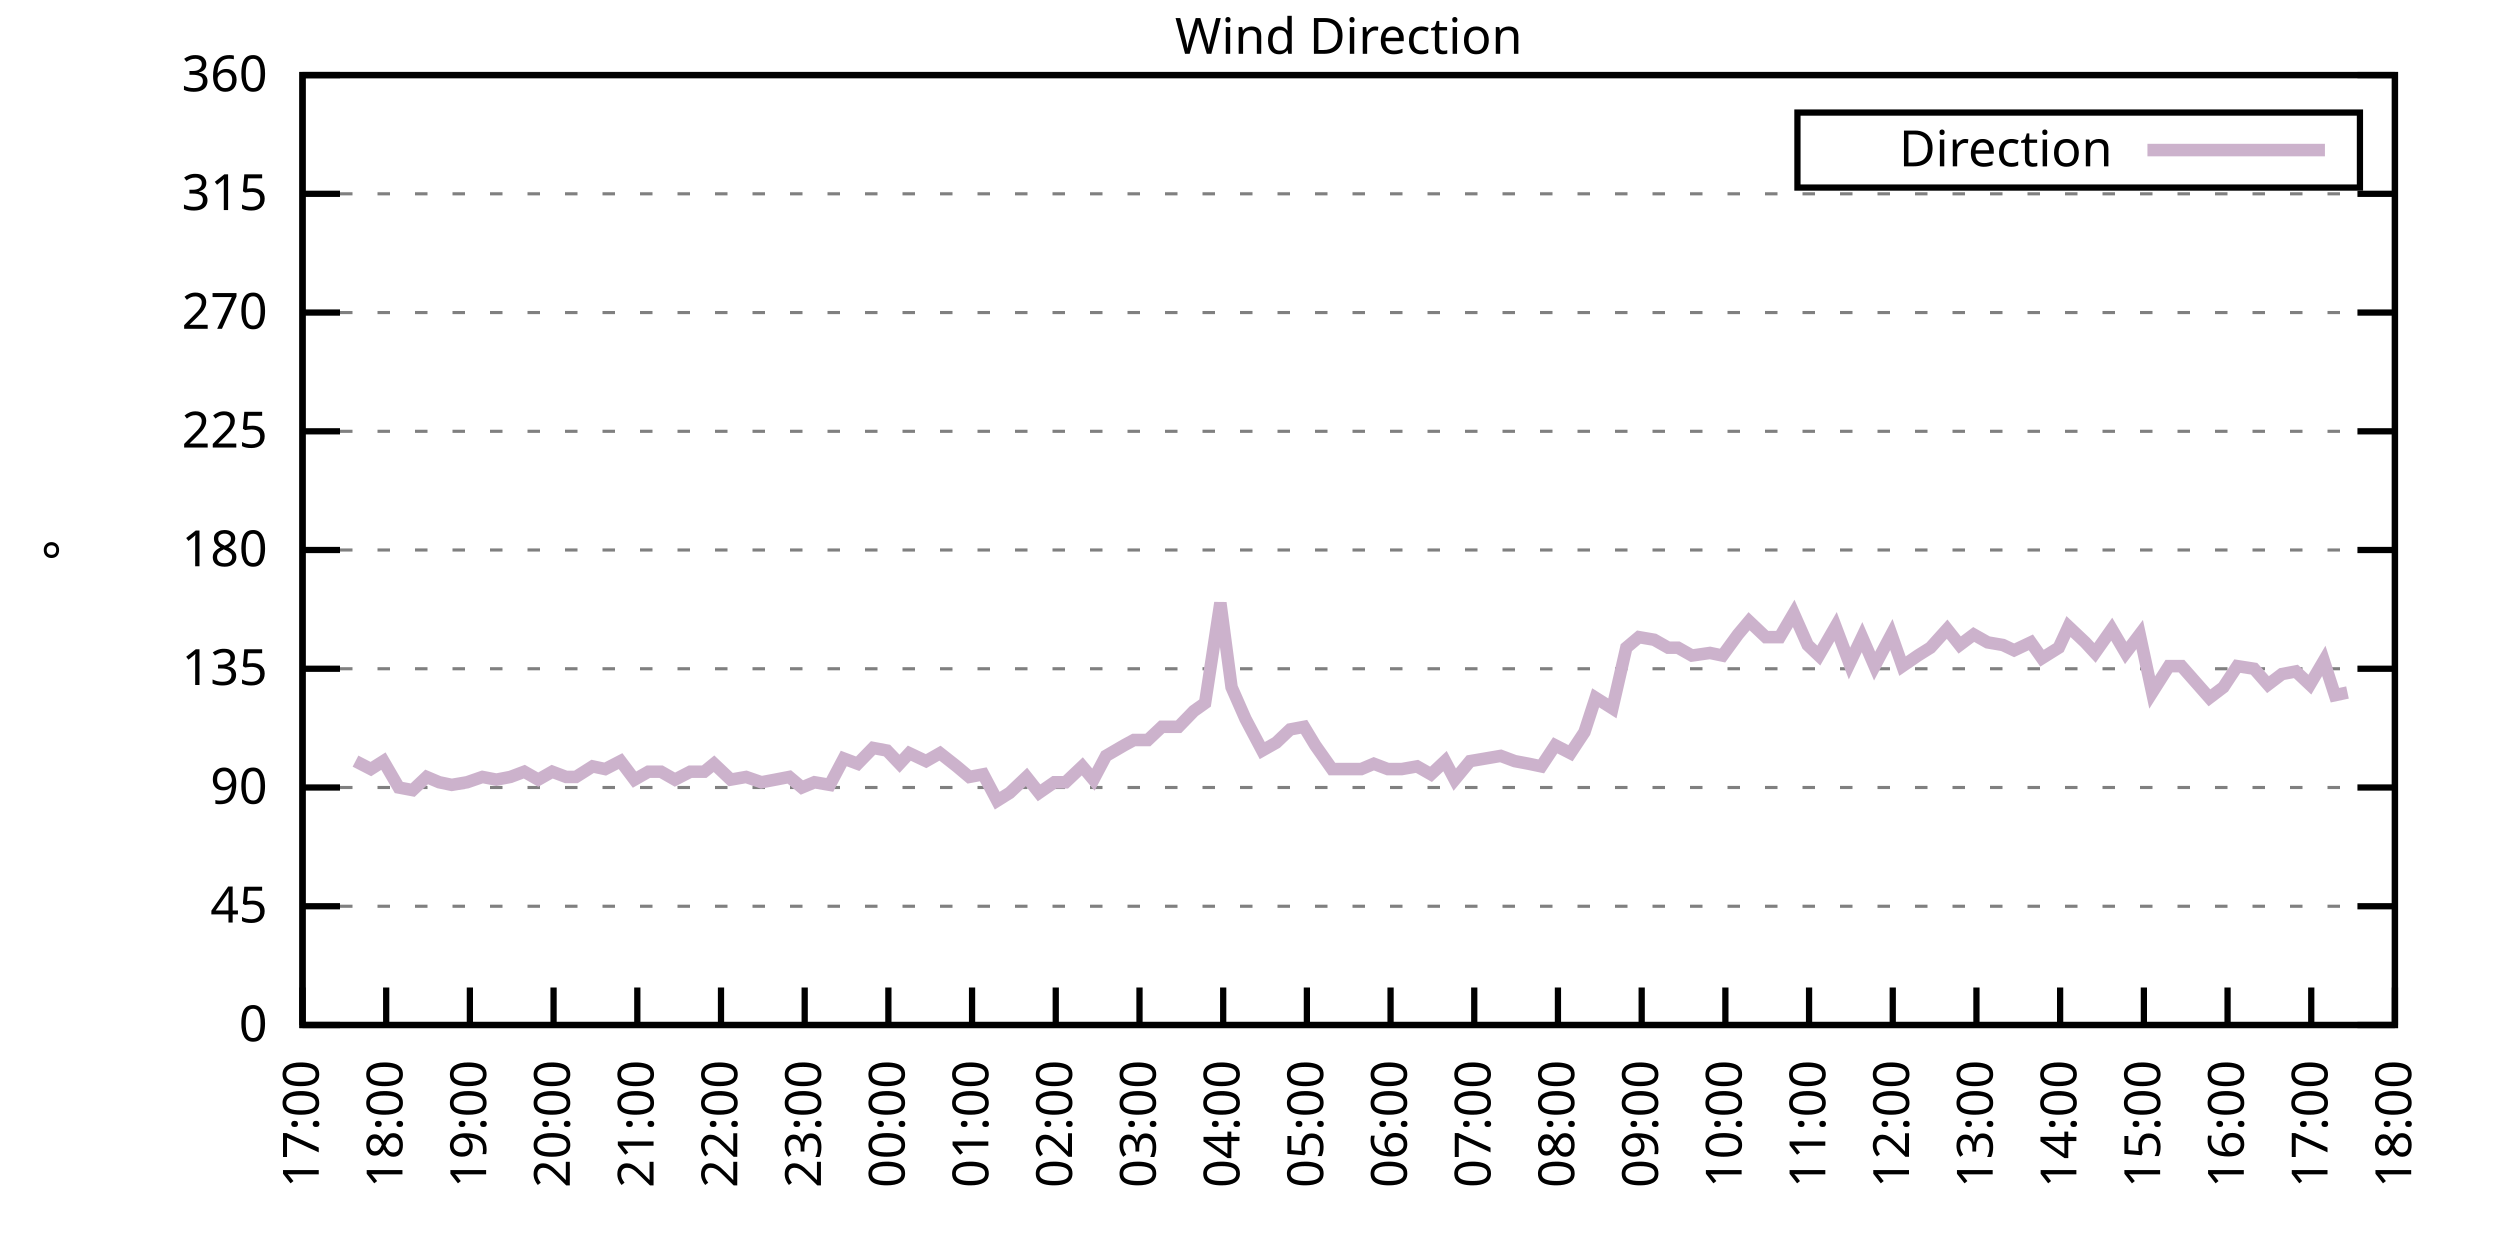
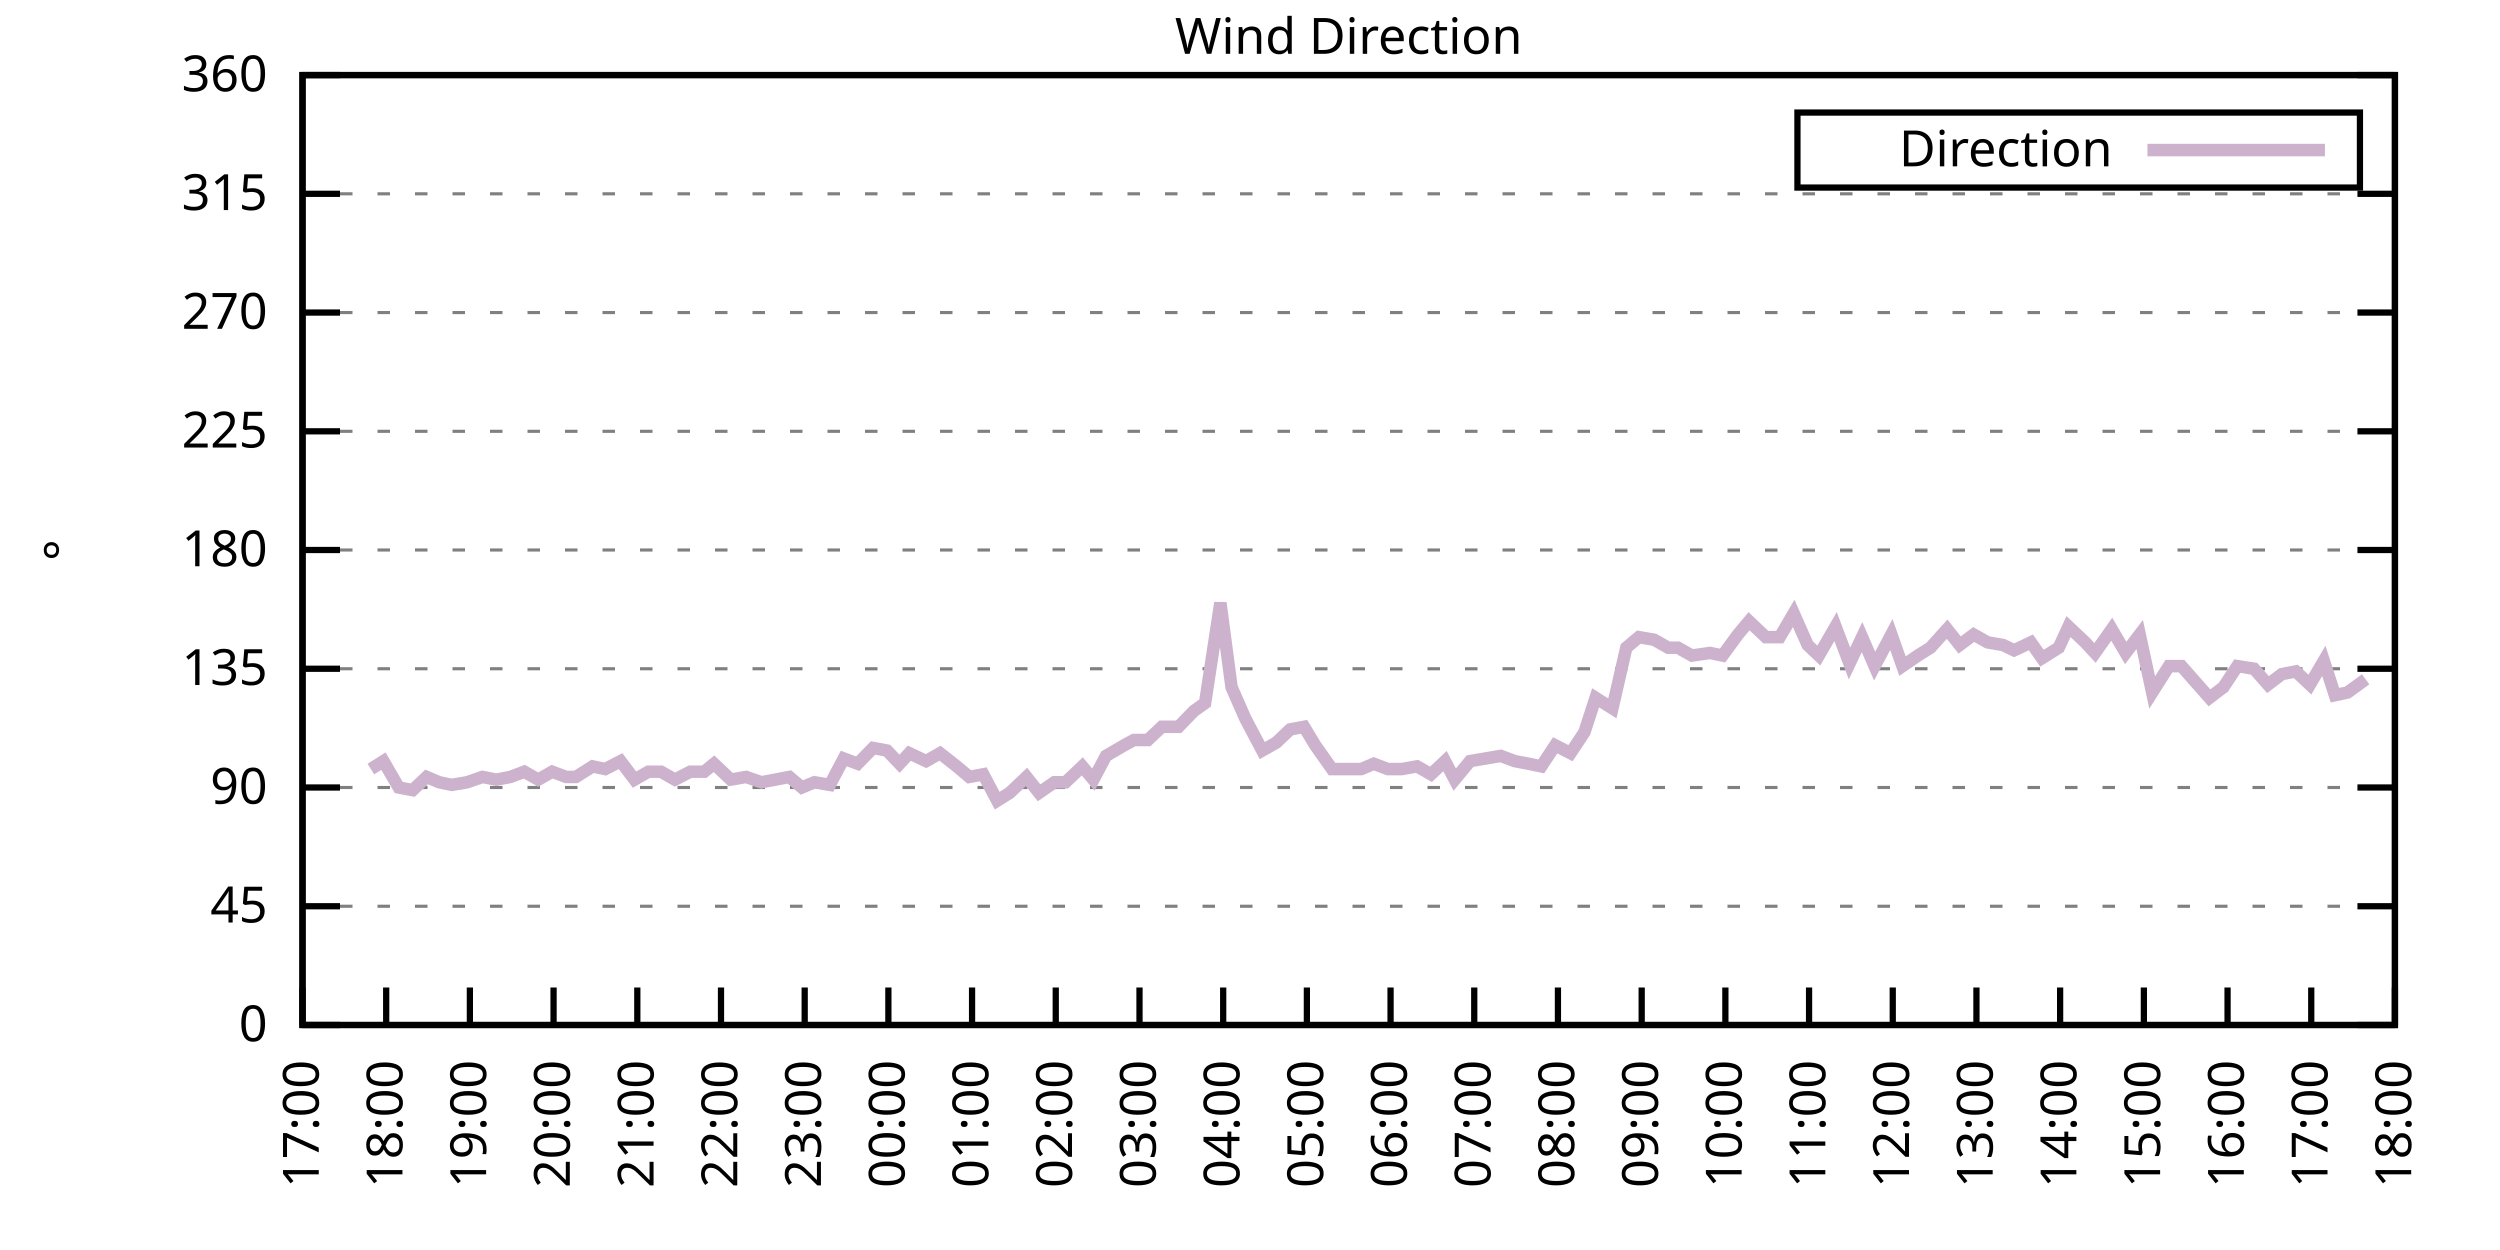
<svg xmlns="http://www.w3.org/2000/svg" xmlns:xlink="http://www.w3.org/1999/xlink" width="400" height="200" viewBox="0 0 400 200">
  <g id="gnuplot_canvas">
    <rect x="0" y="0" width="400" height="200" fill="none" />
    <defs>
      <circle id="gpDot" r="0.5" stroke-width="0.5" stroke="currentColor" />
      <path id="gpPt0" stroke-width="0.333" stroke="currentColor" d="M-1,0 h2 M0,-1 v2" />
      <path id="gpPt1" stroke-width="0.333" stroke="currentColor" d="M-1,-1 L1,1 M1,-1 L-1,1" />
      <path id="gpPt2" stroke-width="0.333" stroke="currentColor" d="M-1,0 L1,0 M0,-1 L0,1 M-1,-1 L1,1 M-1,1 L1,-1" />
      <rect id="gpPt3" stroke-width="0.333" stroke="currentColor" x="-1" y="-1" width="2" height="2" />
      <rect id="gpPt4" stroke-width="0.333" stroke="currentColor" fill="currentColor" x="-1" y="-1" width="2" height="2" />
      <circle id="gpPt5" stroke-width="0.333" stroke="currentColor" cx="0" cy="0" r="1" />
      <use xlink:href="#gpPt5" id="gpPt6" fill="currentColor" stroke="none" />
      <path id="gpPt7" stroke-width="0.333" stroke="currentColor" d="M0,-1.33 L-1.33,0.67 L1.33,0.67 z" />
      <use xlink:href="#gpPt7" id="gpPt8" fill="currentColor" stroke="none" />
      <use xlink:href="#gpPt7" id="gpPt9" stroke="currentColor" transform="rotate(180)" />
      <use xlink:href="#gpPt9" id="gpPt10" fill="currentColor" stroke="none" />
      <use xlink:href="#gpPt3" id="gpPt11" stroke="currentColor" transform="rotate(45)" />
      <use xlink:href="#gpPt11" id="gpPt12" fill="currentColor" stroke="none" />
      <path id="gpPt13" stroke-width="0.333" stroke="currentColor" d="M0,1.330 L1.265,0.411 L0.782,-1.067 L-0.782,-1.076 L-1.265,0.411 z" />
      <use xlink:href="#gpPt13" id="gpPt14" fill="currentColor" stroke="none" />
      <filter id="textbox" filterUnits="objectBoundingBox" x="0" y="0" height="1" width="1">
        <feFlood flood-color="white" flood-opacity="1" result="bgnd" />
        <feComposite in="SourceGraphic" in2="bgnd" operator="atop" />
      </filter>
      <filter id="greybox" filterUnits="objectBoundingBox" x="0" y="0" height="1" width="1">
        <feFlood flood-color="lightgrey" flood-opacity="1" result="grey" />
        <feComposite in="SourceGraphic" in2="grey" operator="atop" />
      </filter>
    </defs>
    <g fill="none" color="white" stroke="currentColor" stroke-width="1.00" stroke-linecap="butt" stroke-linejoin="miter">
</g>
    <g fill="none" color="black" stroke="currentColor" stroke-width="1.00" stroke-linecap="butt" stroke-linejoin="miter">
      <g stroke="none" shape-rendering="crispEdges">
        <polygon fill="rgb(255, 255, 255)" points="48.40,164.00 383.18,164.00 383.18,12.02 48.40,12.02 " />
      </g>
    </g>
    <g fill="none" color="black" stroke="currentColor" stroke-width="1.00" stroke-linecap="butt" stroke-linejoin="miter">
</g>
    <g fill="none" color="black" stroke="black" stroke-width="0.50" stroke-linecap="butt" stroke-linejoin="miter">
</g>
    <g fill="none" color="gray" stroke="currentColor" stroke-width="0.50" stroke-linecap="butt" stroke-linejoin="miter">
      <path stroke="gray" stroke-dasharray="2,4" class="gridline" d="M48.40,164.00 L383.19,164.00  " />
    </g>
    <g fill="none" color="gray" stroke="gray" stroke-width="1.00" stroke-linecap="butt" stroke-linejoin="miter">
</g>
    <g fill="none" color="black" stroke="currentColor" stroke-width="1.00" stroke-linecap="butt" stroke-linejoin="miter">
      <path stroke="black" d="M48.40,164.00 L54.40,164.00 M383.19,164.00 L377.19,164.00  " />
      <g transform="translate(42.80,166.60)" stroke="none" fill="black" font-family="Sans" font-size="8.00" text-anchor="end">
        <text>
          <tspan font-family="Sans"> 0</tspan>
        </text>
      </g>
    </g>
    <g fill="none" color="black" stroke="currentColor" stroke-width="1.00" stroke-linecap="butt" stroke-linejoin="miter">
</g>
    <g fill="none" color="black" stroke="black" stroke-width="0.50" stroke-linecap="butt" stroke-linejoin="miter">
</g>
    <g fill="none" color="gray" stroke="currentColor" stroke-width="0.50" stroke-linecap="butt" stroke-linejoin="miter">
      <path stroke="gray" stroke-dasharray="2,4" class="gridline" d="M48.40,145.00 L383.19,145.00  " />
    </g>
    <g fill="none" color="gray" stroke="gray" stroke-width="1.00" stroke-linecap="butt" stroke-linejoin="miter">
</g>
    <g fill="none" color="black" stroke="currentColor" stroke-width="1.00" stroke-linecap="butt" stroke-linejoin="miter">
      <path stroke="black" d="M48.40,145.00 L54.40,145.00 M383.19,145.00 L377.19,145.00  " />
      <g transform="translate(42.80,147.60)" stroke="none" fill="black" font-family="Sans" font-size="8.00" text-anchor="end">
        <text>
          <tspan font-family="Sans"> 45</tspan>
        </text>
      </g>
    </g>
    <g fill="none" color="black" stroke="currentColor" stroke-width="1.00" stroke-linecap="butt" stroke-linejoin="miter">
</g>
    <g fill="none" color="black" stroke="black" stroke-width="0.50" stroke-linecap="butt" stroke-linejoin="miter">
</g>
    <g fill="none" color="gray" stroke="currentColor" stroke-width="0.50" stroke-linecap="butt" stroke-linejoin="miter">
      <path stroke="gray" stroke-dasharray="2,4" class="gridline" d="M48.40,126.00 L383.19,126.00  " />
    </g>
    <g fill="none" color="gray" stroke="gray" stroke-width="1.00" stroke-linecap="butt" stroke-linejoin="miter">
</g>
    <g fill="none" color="black" stroke="currentColor" stroke-width="1.00" stroke-linecap="butt" stroke-linejoin="miter">
      <path stroke="black" d="M48.40,126.00 L54.40,126.00 M383.19,126.00 L377.19,126.00  " />
      <g transform="translate(42.80,128.60)" stroke="none" fill="black" font-family="Sans" font-size="8.00" text-anchor="end">
        <text>
          <tspan font-family="Sans"> 90</tspan>
        </text>
      </g>
    </g>
    <g fill="none" color="black" stroke="currentColor" stroke-width="1.00" stroke-linecap="butt" stroke-linejoin="miter">
</g>
    <g fill="none" color="black" stroke="black" stroke-width="0.50" stroke-linecap="butt" stroke-linejoin="miter">
</g>
    <g fill="none" color="gray" stroke="currentColor" stroke-width="0.50" stroke-linecap="butt" stroke-linejoin="miter">
      <path stroke="gray" stroke-dasharray="2,4" class="gridline" d="M48.40,107.00 L383.19,107.00  " />
    </g>
    <g fill="none" color="gray" stroke="gray" stroke-width="1.00" stroke-linecap="butt" stroke-linejoin="miter">
</g>
    <g fill="none" color="black" stroke="currentColor" stroke-width="1.00" stroke-linecap="butt" stroke-linejoin="miter">
      <path stroke="black" d="M48.40,107.00 L54.40,107.00 M383.19,107.00 L377.19,107.00  " />
      <g transform="translate(42.80,109.60)" stroke="none" fill="black" font-family="Sans" font-size="8.00" text-anchor="end">
        <text>
          <tspan font-family="Sans"> 135</tspan>
        </text>
      </g>
    </g>
    <g fill="none" color="black" stroke="currentColor" stroke-width="1.00" stroke-linecap="butt" stroke-linejoin="miter">
</g>
    <g fill="none" color="black" stroke="black" stroke-width="0.50" stroke-linecap="butt" stroke-linejoin="miter">
</g>
    <g fill="none" color="gray" stroke="currentColor" stroke-width="0.50" stroke-linecap="butt" stroke-linejoin="miter">
      <path stroke="gray" stroke-dasharray="2,4" class="gridline" d="M48.40,88.00 L383.19,88.00  " />
    </g>
    <g fill="none" color="gray" stroke="gray" stroke-width="1.00" stroke-linecap="butt" stroke-linejoin="miter">
</g>
    <g fill="none" color="black" stroke="currentColor" stroke-width="1.00" stroke-linecap="butt" stroke-linejoin="miter">
      <path stroke="black" d="M48.40,88.00 L54.40,88.00 M383.19,88.00 L377.19,88.00  " />
      <g transform="translate(42.80,90.60)" stroke="none" fill="black" font-family="Sans" font-size="8.00" text-anchor="end">
        <text>
          <tspan font-family="Sans"> 180</tspan>
        </text>
      </g>
    </g>
    <g fill="none" color="black" stroke="currentColor" stroke-width="1.00" stroke-linecap="butt" stroke-linejoin="miter">
</g>
    <g fill="none" color="black" stroke="black" stroke-width="0.50" stroke-linecap="butt" stroke-linejoin="miter">
</g>
    <g fill="none" color="gray" stroke="currentColor" stroke-width="0.50" stroke-linecap="butt" stroke-linejoin="miter">
      <path stroke="gray" stroke-dasharray="2,4" class="gridline" d="M48.40,69.01 L383.19,69.01  " />
    </g>
    <g fill="none" color="gray" stroke="gray" stroke-width="1.00" stroke-linecap="butt" stroke-linejoin="miter">
</g>
    <g fill="none" color="black" stroke="currentColor" stroke-width="1.00" stroke-linecap="butt" stroke-linejoin="miter">
      <path stroke="black" d="M48.40,69.01 L54.40,69.01 M383.19,69.01 L377.19,69.01  " />
      <g transform="translate(42.80,71.61)" stroke="none" fill="black" font-family="Sans" font-size="8.00" text-anchor="end">
        <text>
          <tspan font-family="Sans"> 225</tspan>
        </text>
      </g>
    </g>
    <g fill="none" color="black" stroke="currentColor" stroke-width="1.00" stroke-linecap="butt" stroke-linejoin="miter">
</g>
    <g fill="none" color="black" stroke="black" stroke-width="0.50" stroke-linecap="butt" stroke-linejoin="miter">
</g>
    <g fill="none" color="gray" stroke="currentColor" stroke-width="0.50" stroke-linecap="butt" stroke-linejoin="miter">
      <path stroke="gray" stroke-dasharray="2,4" class="gridline" d="M48.40,50.01 L383.19,50.01  " />
    </g>
    <g fill="none" color="gray" stroke="gray" stroke-width="1.00" stroke-linecap="butt" stroke-linejoin="miter">
</g>
    <g fill="none" color="black" stroke="currentColor" stroke-width="1.00" stroke-linecap="butt" stroke-linejoin="miter">
      <path stroke="black" d="M48.40,50.01 L54.40,50.01 M383.19,50.01 L377.19,50.01  " />
      <g transform="translate(42.80,52.61)" stroke="none" fill="black" font-family="Sans" font-size="8.00" text-anchor="end">
        <text>
          <tspan font-family="Sans"> 270</tspan>
        </text>
      </g>
    </g>
    <g fill="none" color="black" stroke="currentColor" stroke-width="1.00" stroke-linecap="butt" stroke-linejoin="miter">
</g>
    <g fill="none" color="black" stroke="black" stroke-width="0.50" stroke-linecap="butt" stroke-linejoin="miter">
</g>
    <g fill="none" color="gray" stroke="currentColor" stroke-width="0.50" stroke-linecap="butt" stroke-linejoin="miter">
      <path stroke="gray" stroke-dasharray="2,4" class="gridline" d="M48.40,31.01 L383.19,31.01  " />
    </g>
    <g fill="none" color="gray" stroke="gray" stroke-width="1.00" stroke-linecap="butt" stroke-linejoin="miter">
</g>
    <g fill="none" color="black" stroke="currentColor" stroke-width="1.00" stroke-linecap="butt" stroke-linejoin="miter">
      <path stroke="black" d="M48.40,31.01 L54.40,31.01 M383.19,31.01 L377.19,31.01  " />
      <g transform="translate(42.80,33.61)" stroke="none" fill="black" font-family="Sans" font-size="8.00" text-anchor="end">
        <text>
          <tspan font-family="Sans"> 315</tspan>
        </text>
      </g>
    </g>
    <g fill="none" color="black" stroke="currentColor" stroke-width="1.00" stroke-linecap="butt" stroke-linejoin="miter">
</g>
    <g fill="none" color="black" stroke="black" stroke-width="0.50" stroke-linecap="butt" stroke-linejoin="miter">
</g>
    <g fill="none" color="gray" stroke="currentColor" stroke-width="0.50" stroke-linecap="butt" stroke-linejoin="miter">
      <path stroke="gray" stroke-dasharray="2,4" class="gridline" d="M48.40,12.01 L383.19,12.01  " />
    </g>
    <g fill="none" color="gray" stroke="gray" stroke-width="1.00" stroke-linecap="butt" stroke-linejoin="miter">
</g>
    <g fill="none" color="black" stroke="currentColor" stroke-width="1.00" stroke-linecap="butt" stroke-linejoin="miter">
      <path stroke="black" d="M48.40,12.01 L54.40,12.01 M383.19,12.01 L377.19,12.01  " />
      <g transform="translate(42.80,14.61)" stroke="none" fill="black" font-family="Sans" font-size="8.00" text-anchor="end">
        <text>
          <tspan font-family="Sans"> 360</tspan>
        </text>
      </g>
    </g>
    <g fill="none" color="black" stroke="currentColor" stroke-width="1.00" stroke-linecap="butt" stroke-linejoin="miter">
      <path stroke="black" d="M48.40,164.00 L48.40,158.00  " />
      <g transform="translate(51.00,169.60) rotate(270.00)" stroke="none" fill="black" font-family="Sans" font-size="8.00" text-anchor="end">
        <text>
          <tspan font-family="Sans">17:00</tspan>
        </text>
      </g>
    </g>
    <g fill="none" color="black" stroke="currentColor" stroke-width="1.00" stroke-linecap="butt" stroke-linejoin="miter">
      <path stroke="black" d="M61.79,164.00 L61.79,158.00  " />
      <g transform="translate(64.39,169.60) rotate(270.00)" stroke="none" fill="black" font-family="Sans" font-size="8.00" text-anchor="end">
        <text>
          <tspan font-family="Sans">18:00</tspan>
        </text>
      </g>
    </g>
    <g fill="none" color="black" stroke="currentColor" stroke-width="1.00" stroke-linecap="butt" stroke-linejoin="miter">
      <path stroke="black" d="M75.18,164.00 L75.18,158.00  " />
      <g transform="translate(77.78,169.60) rotate(270.00)" stroke="none" fill="black" font-family="Sans" font-size="8.00" text-anchor="end">
        <text>
          <tspan font-family="Sans">19:00</tspan>
        </text>
      </g>
    </g>
    <g fill="none" color="black" stroke="currentColor" stroke-width="1.00" stroke-linecap="butt" stroke-linejoin="miter">
      <path stroke="black" d="M88.57,164.00 L88.57,158.00  " />
      <g transform="translate(91.17,169.60) rotate(270.00)" stroke="none" fill="black" font-family="Sans" font-size="8.00" text-anchor="end">
        <text>
          <tspan font-family="Sans">20:00</tspan>
        </text>
      </g>
    </g>
    <g fill="none" color="black" stroke="currentColor" stroke-width="1.00" stroke-linecap="butt" stroke-linejoin="miter">
      <path stroke="black" d="M101.97,164.00 L101.97,158.00  " />
      <g transform="translate(104.57,169.60) rotate(270.00)" stroke="none" fill="black" font-family="Sans" font-size="8.00" text-anchor="end">
        <text>
          <tspan font-family="Sans">21:00</tspan>
        </text>
      </g>
    </g>
    <g fill="none" color="black" stroke="currentColor" stroke-width="1.00" stroke-linecap="butt" stroke-linejoin="miter">
      <path stroke="black" d="M115.36,164.00 L115.36,158.00  " />
      <g transform="translate(117.96,169.60) rotate(270.00)" stroke="none" fill="black" font-family="Sans" font-size="8.00" text-anchor="end">
        <text>
          <tspan font-family="Sans">22:00</tspan>
        </text>
      </g>
    </g>
    <g fill="none" color="black" stroke="currentColor" stroke-width="1.00" stroke-linecap="butt" stroke-linejoin="miter">
      <path stroke="black" d="M128.75,164.00 L128.75,158.00  " />
      <g transform="translate(131.35,169.60) rotate(270.00)" stroke="none" fill="black" font-family="Sans" font-size="8.00" text-anchor="end">
        <text>
          <tspan font-family="Sans">23:00</tspan>
        </text>
      </g>
    </g>
    <g fill="none" color="black" stroke="currentColor" stroke-width="1.00" stroke-linecap="butt" stroke-linejoin="miter">
      <path stroke="black" d="M142.14,164.00 L142.14,158.00  " />
      <g transform="translate(144.74,169.60) rotate(270.00)" stroke="none" fill="black" font-family="Sans" font-size="8.00" text-anchor="end">
        <text>
          <tspan font-family="Sans">00:00</tspan>
        </text>
      </g>
    </g>
    <g fill="none" color="black" stroke="currentColor" stroke-width="1.00" stroke-linecap="butt" stroke-linejoin="miter">
      <path stroke="black" d="M155.53,164.00 L155.53,158.00  " />
      <g transform="translate(158.13,169.60) rotate(270.00)" stroke="none" fill="black" font-family="Sans" font-size="8.00" text-anchor="end">
        <text>
          <tspan font-family="Sans">01:00</tspan>
        </text>
      </g>
    </g>
    <g fill="none" color="black" stroke="currentColor" stroke-width="1.00" stroke-linecap="butt" stroke-linejoin="miter">
      <path stroke="black" d="M168.92,164.00 L168.92,158.00  " />
      <g transform="translate(171.52,169.60) rotate(270.00)" stroke="none" fill="black" font-family="Sans" font-size="8.00" text-anchor="end">
        <text>
          <tspan font-family="Sans">02:00</tspan>
        </text>
      </g>
    </g>
    <g fill="none" color="black" stroke="currentColor" stroke-width="1.00" stroke-linecap="butt" stroke-linejoin="miter">
      <path stroke="black" d="M182.32,164.00 L182.32,158.00  " />
      <g transform="translate(184.92,169.60) rotate(270.00)" stroke="none" fill="black" font-family="Sans" font-size="8.00" text-anchor="end">
        <text>
          <tspan font-family="Sans">03:00</tspan>
        </text>
      </g>
    </g>
    <g fill="none" color="black" stroke="currentColor" stroke-width="1.00" stroke-linecap="butt" stroke-linejoin="miter">
      <path stroke="black" d="M195.71,164.00 L195.71,158.00  " />
      <g transform="translate(198.31,169.60) rotate(270.00)" stroke="none" fill="black" font-family="Sans" font-size="8.00" text-anchor="end">
        <text>
          <tspan font-family="Sans">04:00</tspan>
        </text>
      </g>
    </g>
    <g fill="none" color="black" stroke="currentColor" stroke-width="1.00" stroke-linecap="butt" stroke-linejoin="miter">
      <path stroke="black" d="M209.10,164.00 L209.10,158.00  " />
      <g transform="translate(211.70,169.60) rotate(270.00)" stroke="none" fill="black" font-family="Sans" font-size="8.00" text-anchor="end">
        <text>
          <tspan font-family="Sans">05:00</tspan>
        </text>
      </g>
    </g>
    <g fill="none" color="black" stroke="currentColor" stroke-width="1.00" stroke-linecap="butt" stroke-linejoin="miter">
      <path stroke="black" d="M222.49,164.00 L222.49,158.00  " />
      <g transform="translate(225.09,169.60) rotate(270.00)" stroke="none" fill="black" font-family="Sans" font-size="8.00" text-anchor="end">
        <text>
          <tspan font-family="Sans">06:00</tspan>
        </text>
      </g>
    </g>
    <g fill="none" color="black" stroke="currentColor" stroke-width="1.00" stroke-linecap="butt" stroke-linejoin="miter">
      <path stroke="black" d="M235.88,164.00 L235.88,158.00  " />
      <g transform="translate(238.48,169.60) rotate(270.00)" stroke="none" fill="black" font-family="Sans" font-size="8.00" text-anchor="end">
        <text>
          <tspan font-family="Sans">07:00</tspan>
        </text>
      </g>
    </g>
    <g fill="none" color="black" stroke="currentColor" stroke-width="1.00" stroke-linecap="butt" stroke-linejoin="miter">
      <path stroke="black" d="M249.27,164.00 L249.27,158.00  " />
      <g transform="translate(251.87,169.60) rotate(270.00)" stroke="none" fill="black" font-family="Sans" font-size="8.00" text-anchor="end">
        <text>
          <tspan font-family="Sans">08:00</tspan>
        </text>
      </g>
    </g>
    <g fill="none" color="black" stroke="currentColor" stroke-width="1.00" stroke-linecap="butt" stroke-linejoin="miter">
      <path stroke="black" d="M262.67,164.00 L262.67,158.00  " />
      <g transform="translate(265.27,169.60) rotate(270.00)" stroke="none" fill="black" font-family="Sans" font-size="8.00" text-anchor="end">
        <text>
          <tspan font-family="Sans">09:00</tspan>
        </text>
      </g>
    </g>
    <g fill="none" color="black" stroke="currentColor" stroke-width="1.00" stroke-linecap="butt" stroke-linejoin="miter">
      <path stroke="black" d="M276.06,164.00 L276.06,158.00  " />
      <g transform="translate(278.66,169.60) rotate(270.00)" stroke="none" fill="black" font-family="Sans" font-size="8.00" text-anchor="end">
        <text>
          <tspan font-family="Sans">10:00</tspan>
        </text>
      </g>
    </g>
    <g fill="none" color="black" stroke="currentColor" stroke-width="1.00" stroke-linecap="butt" stroke-linejoin="miter">
      <path stroke="black" d="M289.45,164.00 L289.45,158.00  " />
      <g transform="translate(292.05,169.60) rotate(270.00)" stroke="none" fill="black" font-family="Sans" font-size="8.00" text-anchor="end">
        <text>
          <tspan font-family="Sans">11:00</tspan>
        </text>
      </g>
    </g>
    <g fill="none" color="black" stroke="currentColor" stroke-width="1.00" stroke-linecap="butt" stroke-linejoin="miter">
      <path stroke="black" d="M302.84,164.00 L302.84,158.00  " />
      <g transform="translate(305.44,169.60) rotate(270.00)" stroke="none" fill="black" font-family="Sans" font-size="8.00" text-anchor="end">
        <text>
          <tspan font-family="Sans">12:00</tspan>
        </text>
      </g>
    </g>
    <g fill="none" color="black" stroke="currentColor" stroke-width="1.00" stroke-linecap="butt" stroke-linejoin="miter">
      <path stroke="black" d="M316.23,164.00 L316.23,158.00  " />
      <g transform="translate(318.83,169.60) rotate(270.00)" stroke="none" fill="black" font-family="Sans" font-size="8.00" text-anchor="end">
        <text>
          <tspan font-family="Sans">13:00</tspan>
        </text>
      </g>
    </g>
    <g fill="none" color="black" stroke="currentColor" stroke-width="1.00" stroke-linecap="butt" stroke-linejoin="miter">
      <path stroke="black" d="M329.62,164.00 L329.62,158.00  " />
      <g transform="translate(332.22,169.60) rotate(270.00)" stroke="none" fill="black" font-family="Sans" font-size="8.00" text-anchor="end">
        <text>
          <tspan font-family="Sans">14:00</tspan>
        </text>
      </g>
    </g>
    <g fill="none" color="black" stroke="currentColor" stroke-width="1.00" stroke-linecap="butt" stroke-linejoin="miter">
      <path stroke="black" d="M343.02,164.00 L343.02,158.00  " />
      <g transform="translate(345.62,169.60) rotate(270.00)" stroke="none" fill="black" font-family="Sans" font-size="8.00" text-anchor="end">
        <text>
          <tspan font-family="Sans">15:00</tspan>
        </text>
      </g>
    </g>
    <g fill="none" color="black" stroke="currentColor" stroke-width="1.00" stroke-linecap="butt" stroke-linejoin="miter">
      <path stroke="black" d="M356.41,164.00 L356.41,158.00  " />
      <g transform="translate(359.01,169.60) rotate(270.00)" stroke="none" fill="black" font-family="Sans" font-size="8.00" text-anchor="end">
        <text>
          <tspan font-family="Sans">16:00</tspan>
        </text>
      </g>
    </g>
    <g fill="none" color="black" stroke="currentColor" stroke-width="1.00" stroke-linecap="butt" stroke-linejoin="miter">
      <path stroke="black" d="M369.80,164.00 L369.80,158.00  " />
      <g transform="translate(372.40,169.60) rotate(270.00)" stroke="none" fill="black" font-family="Sans" font-size="8.00" text-anchor="end">
        <text>
          <tspan font-family="Sans">17:00</tspan>
        </text>
      </g>
    </g>
    <g fill="none" color="black" stroke="currentColor" stroke-width="1.00" stroke-linecap="butt" stroke-linejoin="miter">
      <path stroke="black" d="M383.19,164.00 L383.19,158.00  " />
      <g transform="translate(385.79,169.60) rotate(270.00)" stroke="none" fill="black" font-family="Sans" font-size="8.00" text-anchor="end">
        <text>
          <tspan font-family="Sans">18:00</tspan>
        </text>
      </g>
    </g>
    <g fill="none" color="black" stroke="currentColor" stroke-width="1.00" stroke-linecap="butt" stroke-linejoin="miter">
</g>
    <g fill="none" color="black" stroke="currentColor" stroke-width="1.00" stroke-linecap="butt" stroke-linejoin="miter">
      <path stroke="black" d="M48.40,12.01 L48.40,164.00 L383.19,164.00 L383.19,12.01 L48.40,12.01 Z  " />
    </g>
    <g fill="none" color="black" stroke="currentColor" stroke-width="1.00" stroke-linecap="butt" stroke-linejoin="miter">
</g>
    <g fill="none" color="black" stroke="currentColor" stroke-width="1.00" stroke-linecap="butt" stroke-linejoin="miter">
      <path stroke="black" d="M287.59,30.01 L287.59,18.01 L377.59,18.01 L377.59,30.01 L287.59,30.01 Z  " />
    </g>
    <g id="Wind_direction_plot_1">
      <g fill="none" color="white" stroke="black" stroke-width="2.00" stroke-linecap="butt" stroke-linejoin="miter">
</g>
      <g fill="none" color="black" stroke="currentColor" stroke-width="2.00" stroke-linecap="butt" stroke-linejoin="miter">
        <g transform="translate(337.99,26.61)" stroke="none" fill="black" font-family="Sans" font-size="8.00" text-anchor="end">
          <text>
            <tspan font-family="Sans">Direction</tspan>
          </text>
        </g>
      </g>
      <g fill="none" color="black" stroke="currentColor" stroke-width="2.00" stroke-linecap="butt" stroke-linejoin="miter">
-         <path stroke="rgb(204, 178, 204)" d="M343.59,24.01 L371.99,24.01 M56.88,121.78 L59.34,123.05 L61.35,121.78 L63.80,126.00 L66.03,126.42 L68.26,124.31   L70.27,125.16 L72.28,125.58 L74.74,125.16 L77.19,124.31 L79.42,124.74 L81.66,124.31 L83.89,123.47 L86.12,124.74   L88.35,123.47 L90.58,124.31 L92.15,124.31 L94.82,122.62 L96.83,123.05 L99.29,121.78 L101.52,124.74 L103.75,123.47   L105.76,123.47 L107.99,124.74 L110.45,123.47 L112.68,123.47 L114.24,122.20 L116.92,124.74 L119.38,124.31 L121.83,125.16   L124.06,124.74 L126.29,124.31 L128.30,126.00 L130.31,125.16 L132.77,125.58 L135.00,121.36 L137.23,122.20 L139.69,119.67   L141.92,120.09 L143.93,122.20 L145.49,120.51 L148.17,121.78 L150.40,120.51 L153.08,122.62 L155.09,124.31 L157.32,123.89   L159.55,128.11 L161.56,126.85 L164.24,124.31 L166.25,126.85 L168.70,125.16 L170.49,125.16 L173.17,122.62 L174.95,124.74   L176.96,120.94 L179.86,119.25 L181.42,118.40 L183.66,118.40 L185.89,116.29 L188.57,116.29 L191.02,113.76 L192.81,112.49   L195.26,96.45 L197.05,109.96 L199.28,115.03 L201.96,120.09 L204.19,118.83 L206.42,116.71 L208.65,116.29 L210.44,119.25   L213.12,123.05 L215.13,123.05 L217.80,123.05 L219.81,122.20 L222.04,123.05 L224.28,123.05 L226.73,122.62 L228.96,123.89   L231.20,121.78 L232.76,124.74 L235.21,121.78 L237.67,121.36 L240.12,120.94 L242.36,121.78 L244.59,122.20 L246.60,122.62   L248.83,119.25 L251.28,120.51 L253.51,117.14 L255.30,111.65 L257.98,113.34 L260.21,103.63 L262.22,101.94 L264.67,102.36   L266.91,103.63 L268.47,103.63 L270.70,104.89 L273.60,104.47 L275.61,104.89 L278.07,101.52 L279.85,99.40 L282.53,101.94   L284.76,101.94 L286.99,98.14 L289.23,103.20 L291.01,104.89 L293.69,100.25 L295.92,106.16 L297.93,101.94 L299.94,106.58   L302.62,101.52 L304.40,106.58 L306.86,104.89 L308.87,103.63 L311.54,100.67 L313.55,103.20 L315.79,101.52 L318.02,102.78   L320.47,103.20 L322.26,104.05 L324.94,102.78 L326.72,105.31 L329.40,103.63 L330.96,100.25 L333.64,102.78 L335.20,104.47   L337.88,100.67 L340.11,104.47 L342.35,101.52 L344.35,110.80 L347.03,106.58 L349.04,106.58 L351.27,109.11 L353.51,111.65   L355.74,109.96 L357.97,106.58 L360.65,107.00 L362.88,109.54 L365.11,107.85 L367.34,107.43 L369.58,109.54 L371.81,105.74   L373.59,111.23 L375.60,110.80  " />
+         <path stroke="rgb(204, 178, 204)" d="M343.59,24.01 L371.99,24.01 M59.34,123.05 L61.35,121.78 L63.80,126.00 L66.03,126.42 L68.26,124.31 L70.27,125.16   L72.28,125.58 L74.74,125.16 L77.19,124.31 L79.42,124.74 L81.66,124.31 L83.89,123.47 L86.12,124.74 L88.35,123.47   L90.58,124.31 L92.15,124.31 L94.82,122.62 L96.83,123.05 L99.29,121.78 L101.52,124.74 L103.75,123.47 L105.76,123.47   L107.99,124.74 L110.45,123.47 L112.68,123.47 L114.24,122.20 L116.92,124.74 L119.38,124.31 L121.83,125.16 L124.06,124.74   L126.29,124.31 L128.30,126.00 L130.31,125.16 L132.77,125.58 L135.00,121.36 L137.23,122.20 L139.69,119.67 L141.92,120.09   L143.93,122.20 L145.49,120.51 L148.17,121.78 L150.40,120.51 L153.08,122.62 L155.09,124.31 L157.32,123.89 L159.55,128.11   L161.56,126.85 L164.24,124.31 L166.25,126.85 L168.70,125.16 L170.49,125.16 L173.17,122.62 L174.95,124.74 L176.96,120.94   L179.86,119.25 L181.42,118.40 L183.66,118.40 L185.89,116.29 L188.57,116.29 L191.02,113.76 L192.81,112.49 L195.26,96.45   L197.05,109.96 L199.28,115.03 L201.96,120.09 L204.19,118.83 L206.42,116.71 L208.65,116.29 L210.44,119.25 L213.12,123.05   L215.13,123.05 L217.80,123.05 L219.81,122.20 L222.04,123.05 L224.28,123.05 L226.73,122.62 L228.96,123.89 L231.20,121.78   L232.76,124.74 L235.21,121.78 L237.67,121.36 L240.12,120.94 L242.36,121.78 L244.59,122.20 L246.60,122.62 L248.83,119.25   L251.28,120.51 L253.51,117.14 L255.30,111.65 L257.98,113.34 L260.21,103.63 L262.22,101.94 L264.67,102.36 L266.91,103.63   L268.47,103.63 L270.70,104.89 L273.60,104.47 L275.61,104.89 L278.07,101.52 L279.85,99.40 L282.53,101.94 L284.76,101.94   L286.99,98.14 L289.23,103.20 L291.01,104.89 L293.69,100.25 L295.92,106.16 L297.93,101.94 L299.94,106.58 L302.62,101.52   L304.40,106.58 L306.86,104.89 L308.87,103.63 L311.54,100.67 L313.55,103.20 L315.79,101.52 L318.02,102.78 L320.47,103.20   L322.26,104.05 L324.94,102.78 L326.72,105.31 L329.40,103.63 L330.96,100.25 L333.64,102.78 L335.20,104.47 L337.88,100.67   L340.11,104.47 L342.35,101.52 L344.35,110.80 L347.03,106.58 L349.04,106.58 L351.27,109.11 L353.51,111.65 L355.74,109.96   L357.97,106.58 L360.65,107.00 L362.88,109.54 L365.11,107.85 L367.34,107.43 L369.58,109.54 L371.81,105.74 L373.59,111.23   L375.60,110.80 L378.50,108.69  " />
      </g>
    </g>
    <g fill="none" color="black" stroke="currentColor" stroke-width="2.00" stroke-linecap="butt" stroke-linejoin="miter">
</g>
    <g fill="none" color="black" stroke="black" stroke-width="1.00" stroke-linecap="butt" stroke-linejoin="miter">
</g>
    <g fill="none" color="black" stroke="currentColor" stroke-width="1.00" stroke-linecap="butt" stroke-linejoin="miter">
      <path stroke="black" d="M48.40,12.01 L48.40,164.00 L383.19,164.00 L383.19,12.01 L48.40,12.01 Z  " />
      <g transform="translate(12.80,88.01) rotate(270.00)" stroke="none" fill="black" font-family="Sans" font-size="8.00" text-anchor="middle">
        <text>
          <tspan font-family="Sans">°</tspan>
        </text>
      </g>
    </g>
    <g fill="none" color="black" stroke="currentColor" stroke-width="1.00" stroke-linecap="butt" stroke-linejoin="miter">
</g>
    <g fill="none" color="black" stroke="currentColor" stroke-width="1.00" stroke-linecap="butt" stroke-linejoin="miter">
      <g transform="translate(215.79,8.61)" stroke="none" fill="black" font-family="Sans" font-size="8.00" text-anchor="middle">
        <text>
          <tspan font-family="Sans">Wind Direction</tspan>
        </text>
      </g>
    </g>
    <g fill="none" color="black" stroke="currentColor" stroke-width="1.00" stroke-linecap="butt" stroke-linejoin="miter">
</g>
  </g>
</svg>
